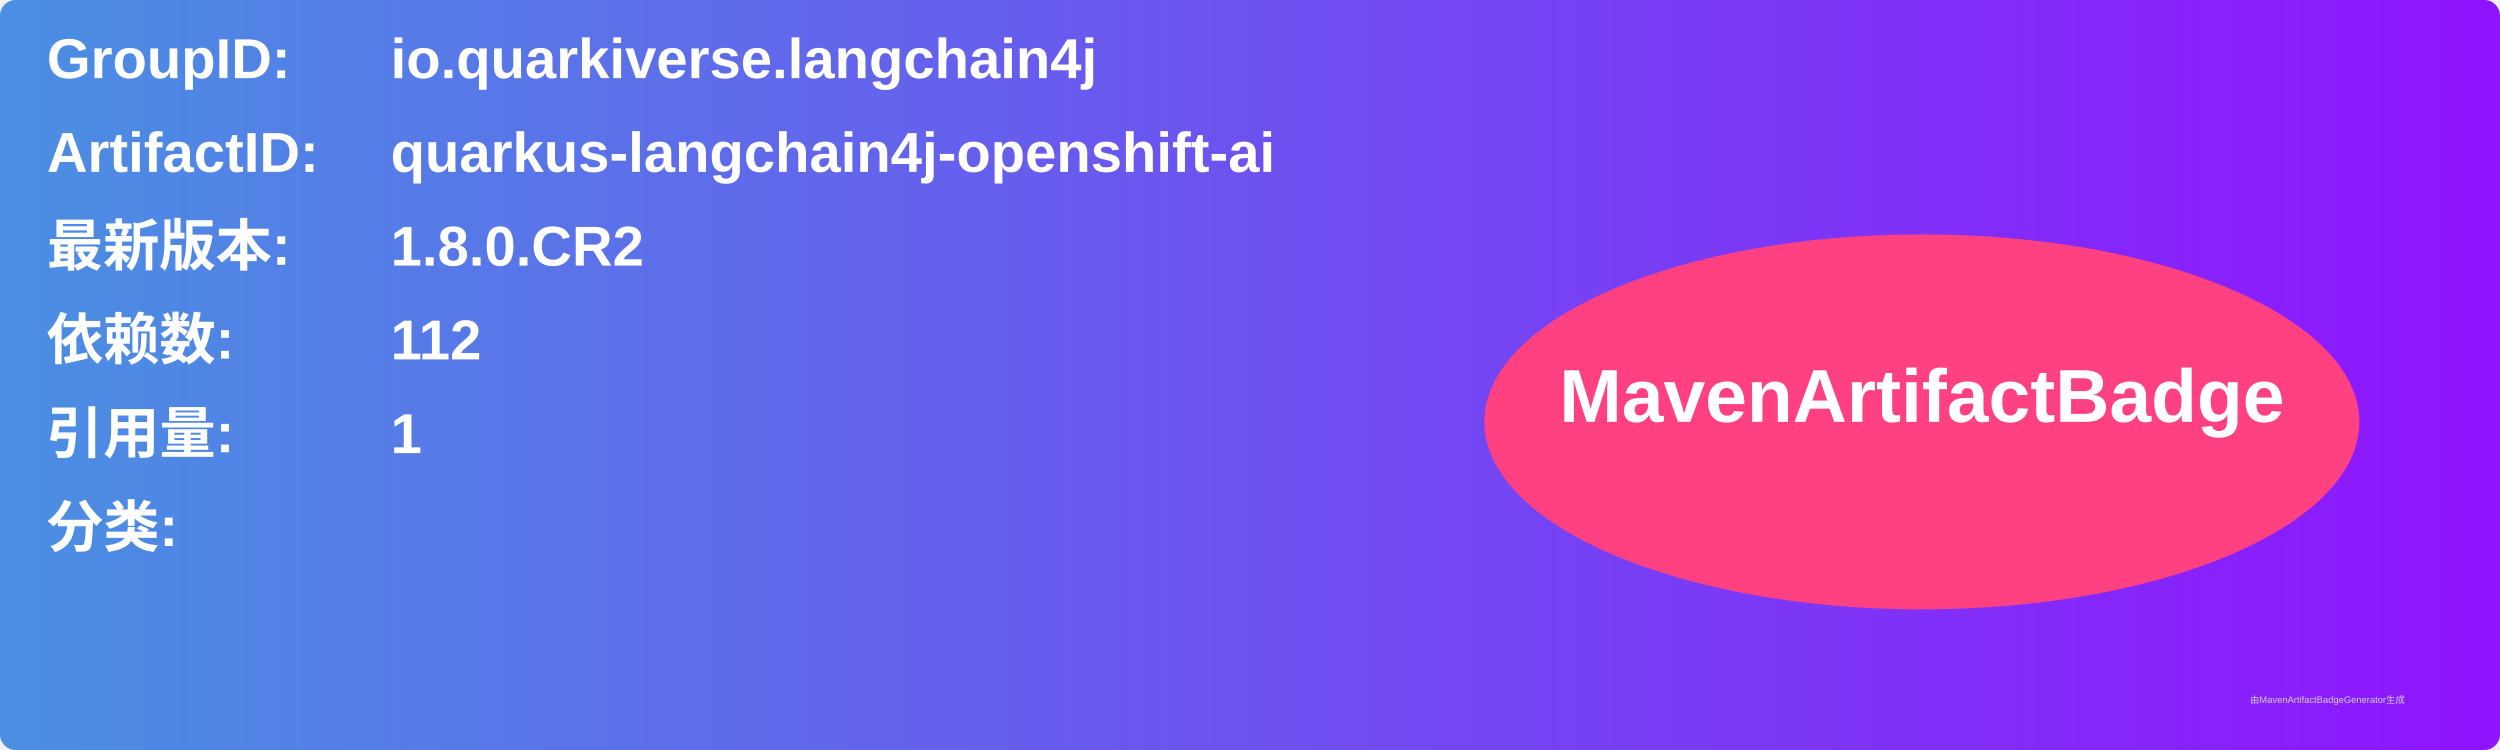
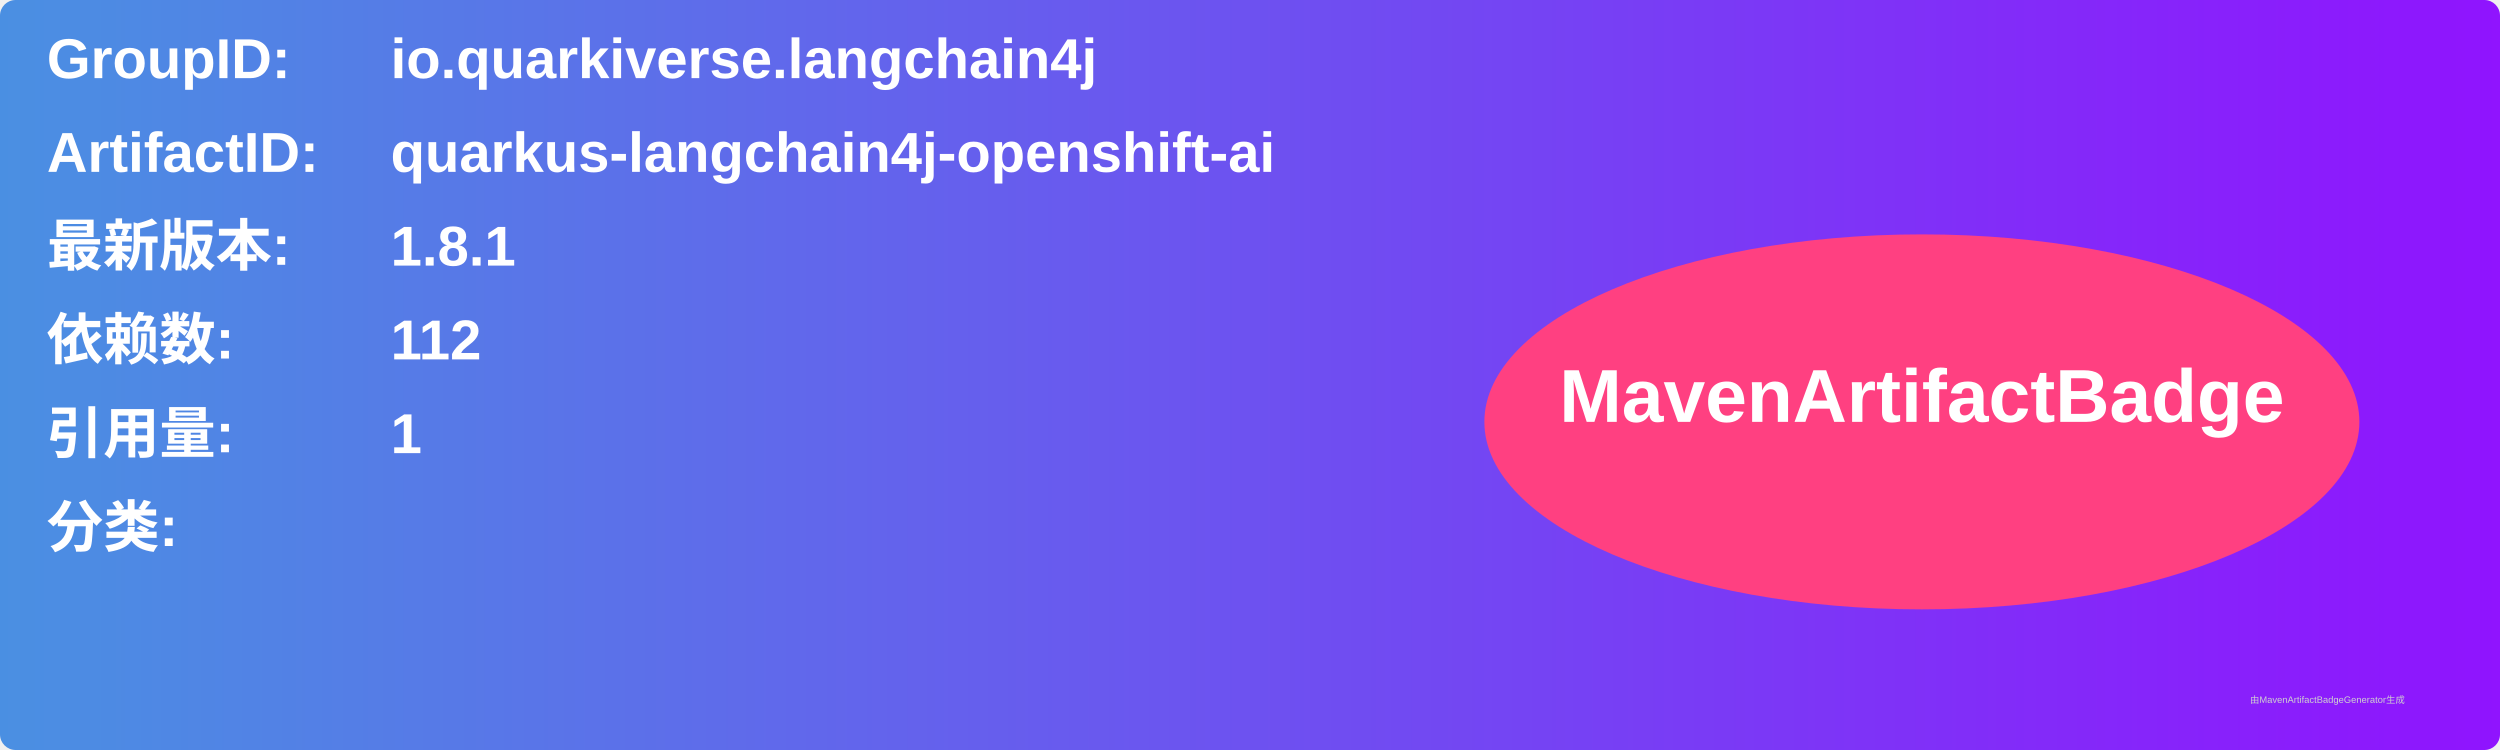
<svg xmlns="http://www.w3.org/2000/svg" width="800" height="240" viewBox="0 0 800 240">
  <linearGradient id="grad" x1="0%" y1="0%" x2="100%" y2="0%">
    <stop offset="0%" stop-color="#4a90e2" />
    <stop offset="100%" stop-color="#9013fe" />
  </linearGradient>
  <rect width="100%" height="100%" rx="5" ry="5" fill="url(#grad)" />
  <g transform="translate(15, 15)">
    <text x="0" y="10" font-family="Arial" font-size="18" fill="white" font-weight="bold" width="260">GroupID:</text>
    <text x="110" y="10" font-family="Arial" font-size="18" fill="white" font-weight="bold" width="460">io.quarkiverse.langchain4j</text>
    <text x="0" y="40" font-family="Arial" font-size="18" fill="white" font-weight="bold" width="260">ArtifactID:</text>
    <text x="110" y="40" font-family="Arial" font-size="18" fill="white" font-weight="bold" width="460">quarkus-langchain4j-openshift-ai</text>
    <text x="0" y="70" font-family="Arial" font-size="18" fill="white" font-weight="bold">最新版本:</text>
    <text x="110" y="70" font-family="Arial" font-size="18" fill="white" font-weight="bold">
-       <tspan font-weight="bold">1.8.0.CR2</tspan>
+       <tspan font-weight="bold">1.8.1</tspan>
    </text>
    <text x="0" y="100" font-family="Arial" font-size="18" fill="white" font-weight="bold">依赖数: </text>
    <text x="110" y="100" font-family="Arial" font-size="18" fill="white">
      <tspan font-weight="bold">112</tspan>
    </text>
    <text x="0" y="130" font-family="Arial" font-size="18" fill="white" font-weight="bold">引用量: </text>
    <text x="110" y="130" font-family="Arial" font-size="18" fill="white">
      <tspan font-weight="bold">1</tspan>
    </text>
    <text x="0" y="160" font-family="Arial" font-size="18" fill="white" font-weight="bold">分类:</text>
    <text x="10" y="190" font-family="Arial" font-size="10" fill="white">
      <tspan font-weight="bold" />
    </text>
    <ellipse cx="600" cy="120" rx="140" ry="60" fill="#ff4081" />
    <text x="600" y="120" text-anchor="middle" font-family="Arial" font-size="24" fill="white" font-weight="bold">MavenArtifactBadge</text>
  </g>
  <text x="720" y="225" font-family="Arial" font-size="3" fill="#d0d0d0">由MavenArtifactBadgeGenerator生成</text>
</svg>
